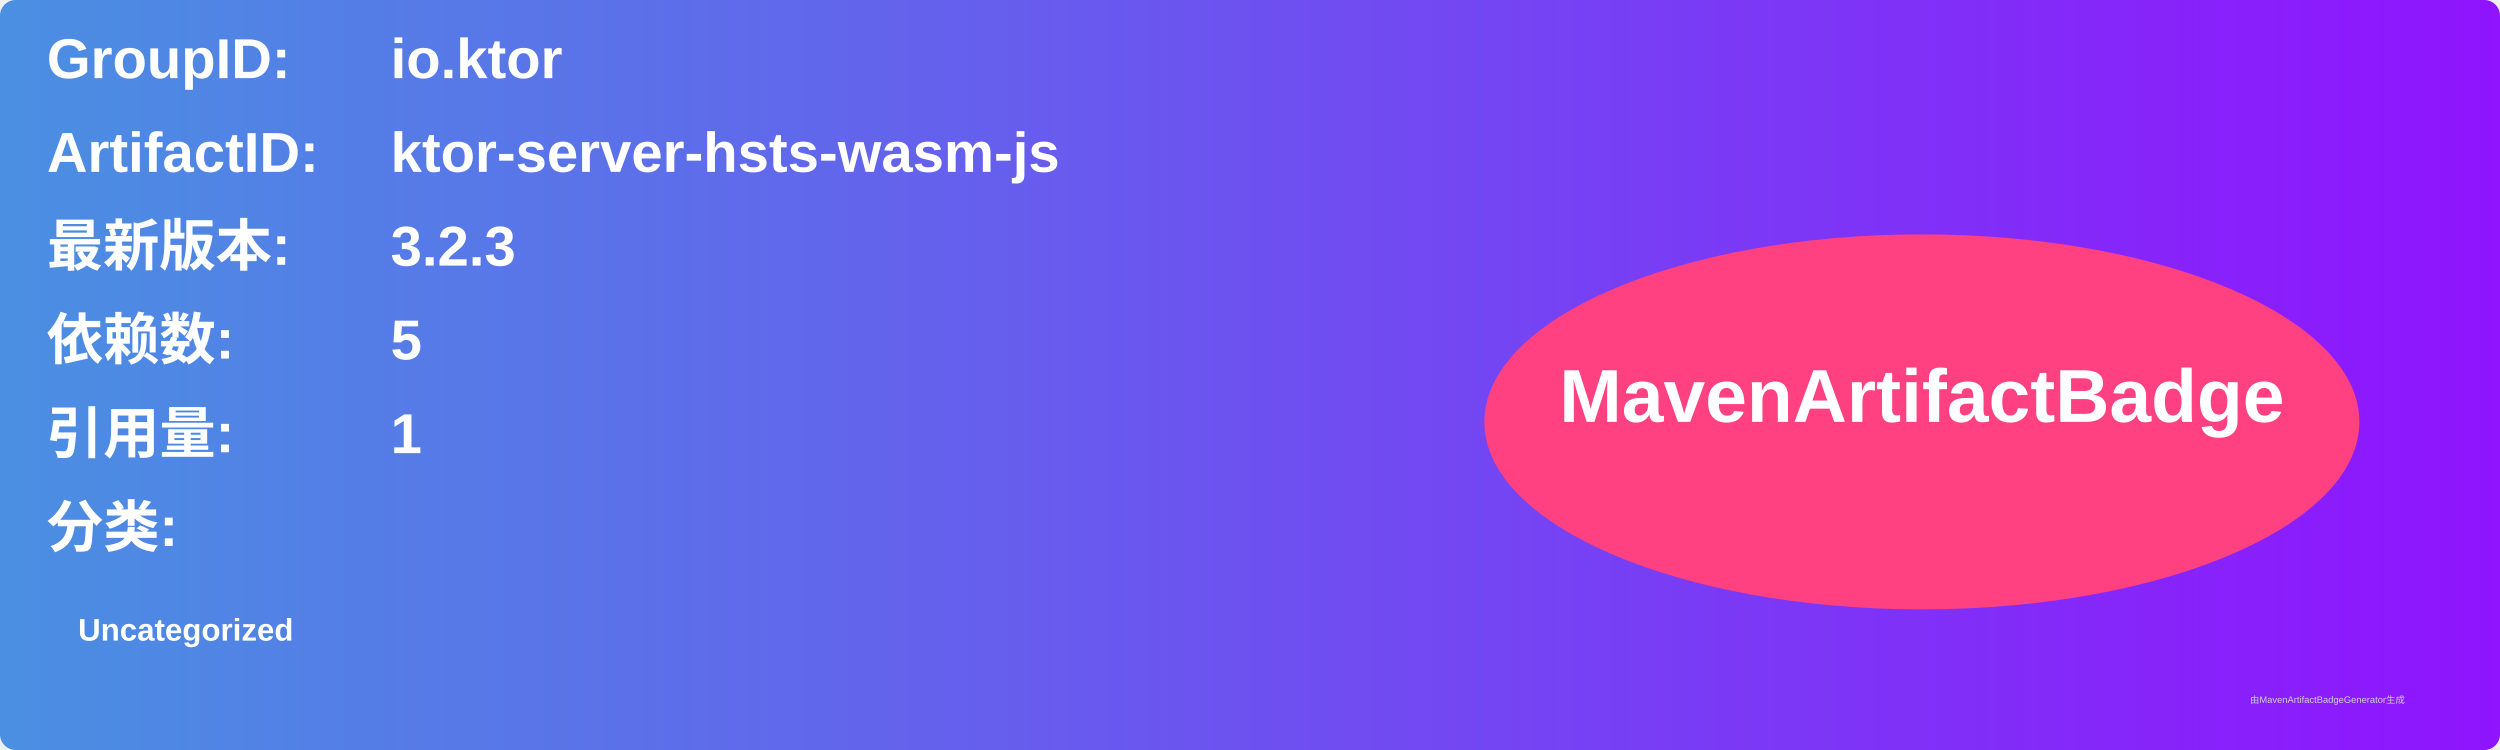
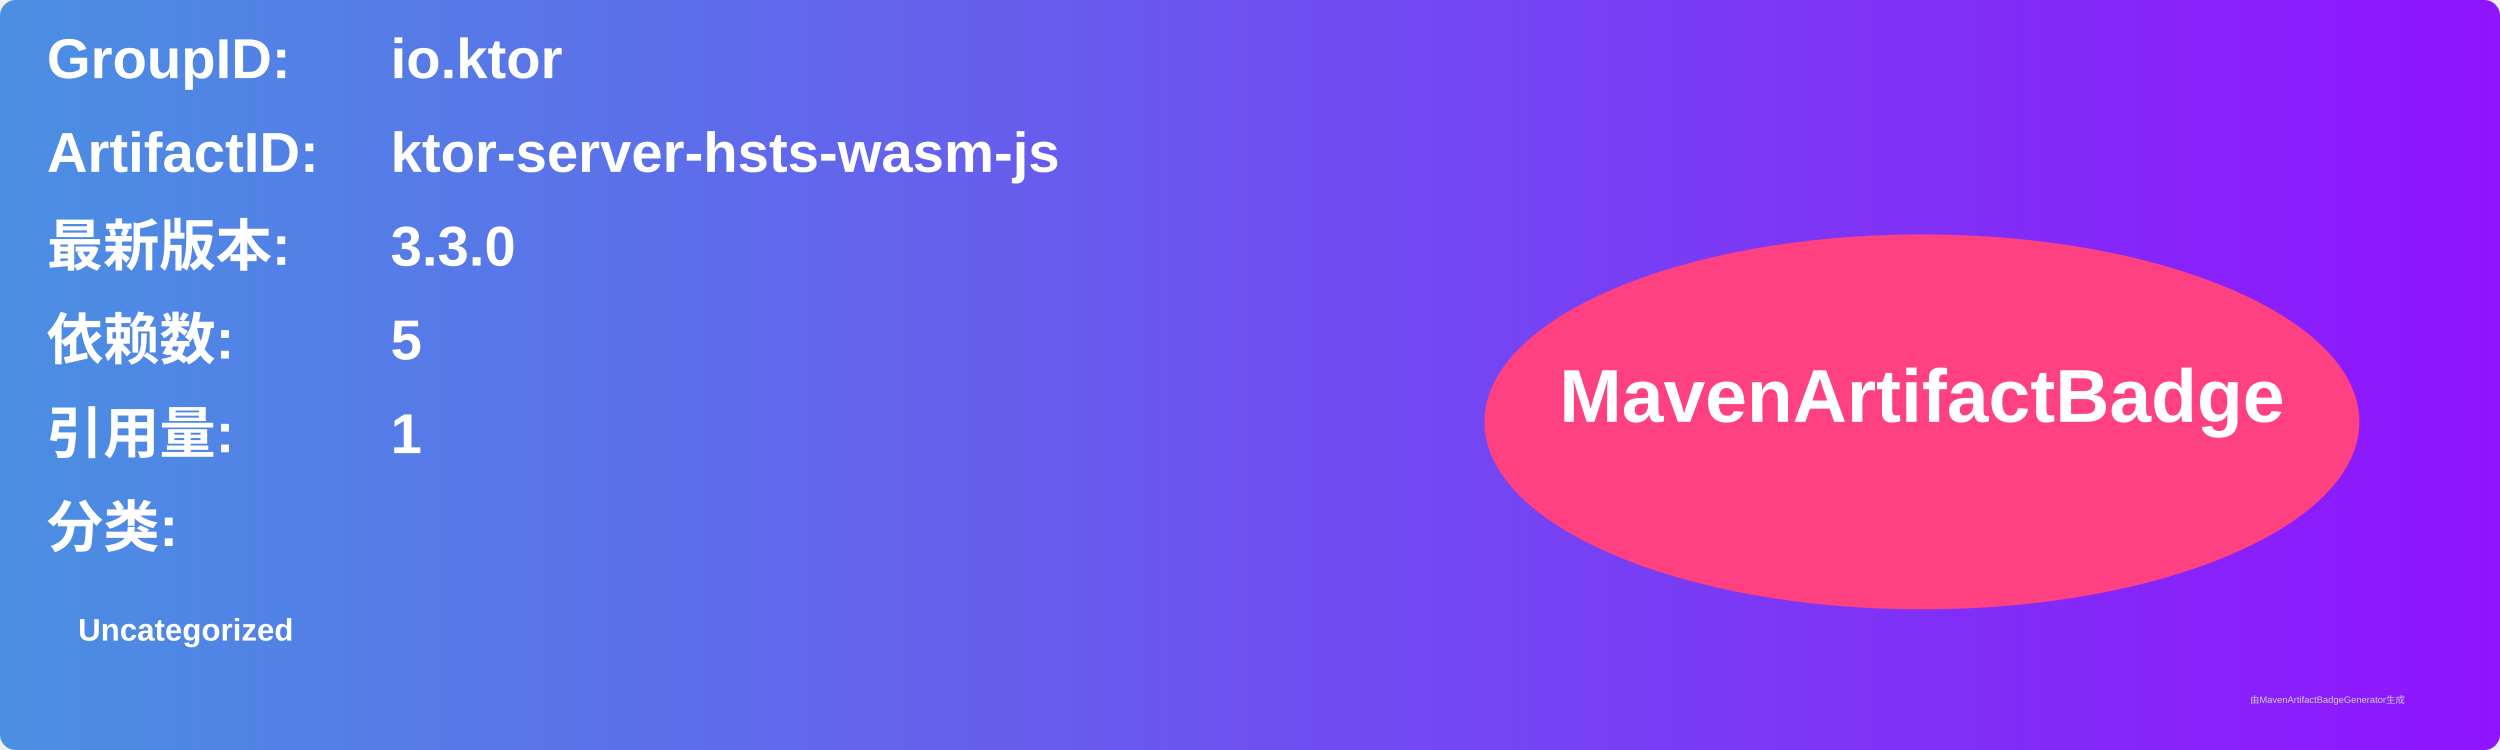
<svg xmlns="http://www.w3.org/2000/svg" width="800" height="240" viewBox="0 0 800 240">
  <linearGradient id="grad" x1="0%" y1="0%" x2="100%" y2="0%">
    <stop offset="0%" stop-color="#4a90e2" />
    <stop offset="100%" stop-color="#9013fe" />
  </linearGradient>
  <rect width="100%" height="100%" rx="5" ry="5" fill="url(#grad)" />
  <g transform="translate(15, 15)">
    <text x="0" y="10" font-family="Arial" font-size="18" fill="white" font-weight="bold" width="260">GroupID:</text>
    <text x="110" y="10" font-family="Arial" font-size="18" fill="white" font-weight="bold" width="460">io.ktor</text>
    <text x="0" y="40" font-family="Arial" font-size="18" fill="white" font-weight="bold" width="260">ArtifactID:</text>
    <text x="110" y="40" font-family="Arial" font-size="18" fill="white" font-weight="bold" width="460">ktor-server-hsts-wasm-js</text>
    <text x="0" y="70" font-family="Arial" font-size="18" fill="white" font-weight="bold">最新版本:</text>
    <text x="110" y="70" font-family="Arial" font-size="18" fill="white" font-weight="bold">
-       <tspan font-weight="bold">3.2.3</tspan>
+       <tspan font-weight="bold">3.3.0</tspan>
    </text>
    <text x="0" y="100" font-family="Arial" font-size="18" fill="white" font-weight="bold">依赖数: </text>
    <text x="110" y="100" font-family="Arial" font-size="18" fill="white">
      <tspan font-weight="bold">5</tspan>
    </text>
    <text x="0" y="130" font-family="Arial" font-size="18" fill="white" font-weight="bold">引用量: </text>
    <text x="110" y="130" font-family="Arial" font-size="18" fill="white">
      <tspan font-weight="bold">1</tspan>
    </text>
    <text x="0" y="160" font-family="Arial" font-size="18" fill="white" font-weight="bold">分类:</text>
    <text x="10" y="190" font-family="Arial" font-size="10" fill="white">
      <tspan font-weight="bold">Uncategorized</tspan>
    </text>
    <ellipse cx="600" cy="120" rx="140" ry="60" fill="#ff4081" />
    <text x="600" y="120" text-anchor="middle" font-family="Arial" font-size="24" fill="white" font-weight="bold">MavenArtifactBadge</text>
  </g>
  <text x="720" y="225" font-family="Arial" font-size="3" fill="#d0d0d0">由MavenArtifactBadgeGenerator生成</text>
</svg>
